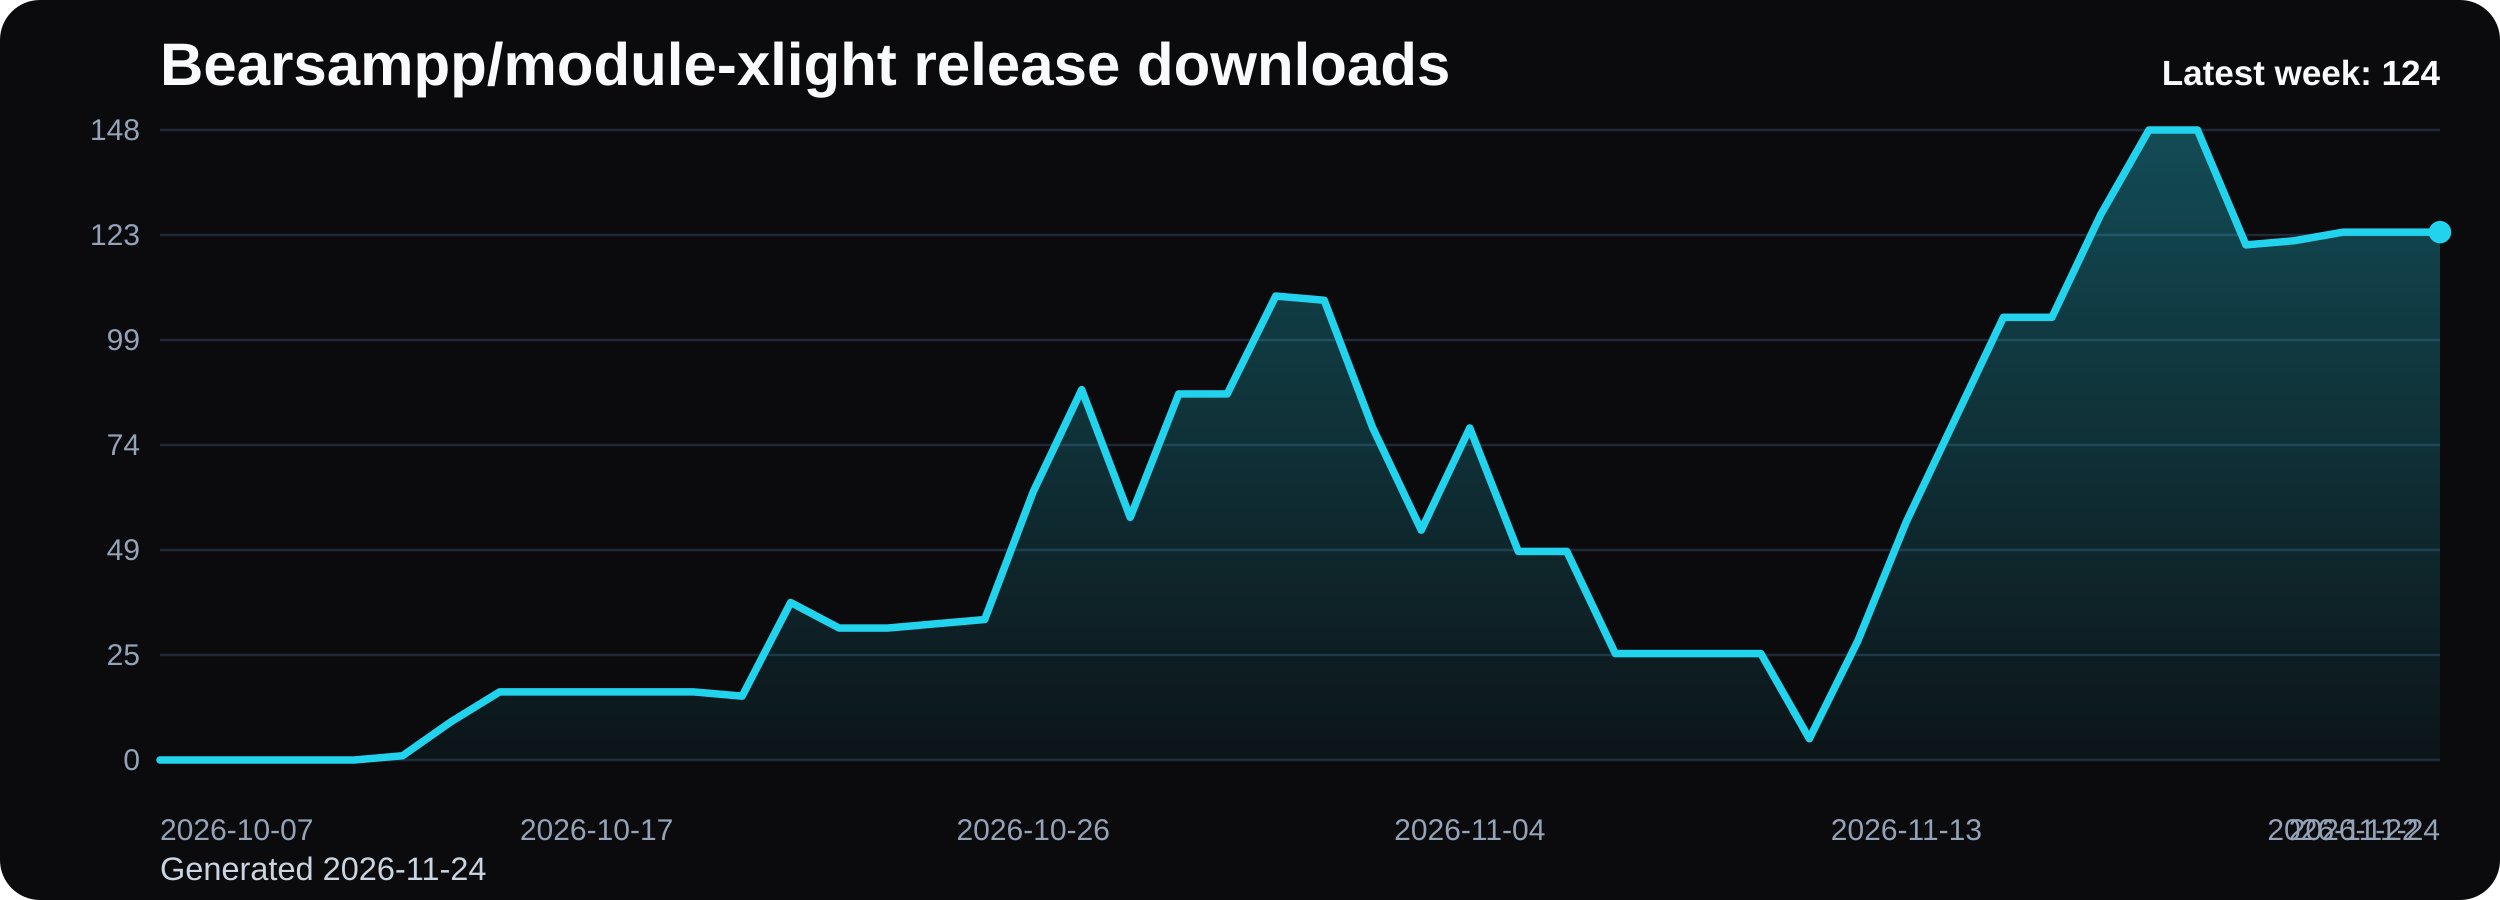
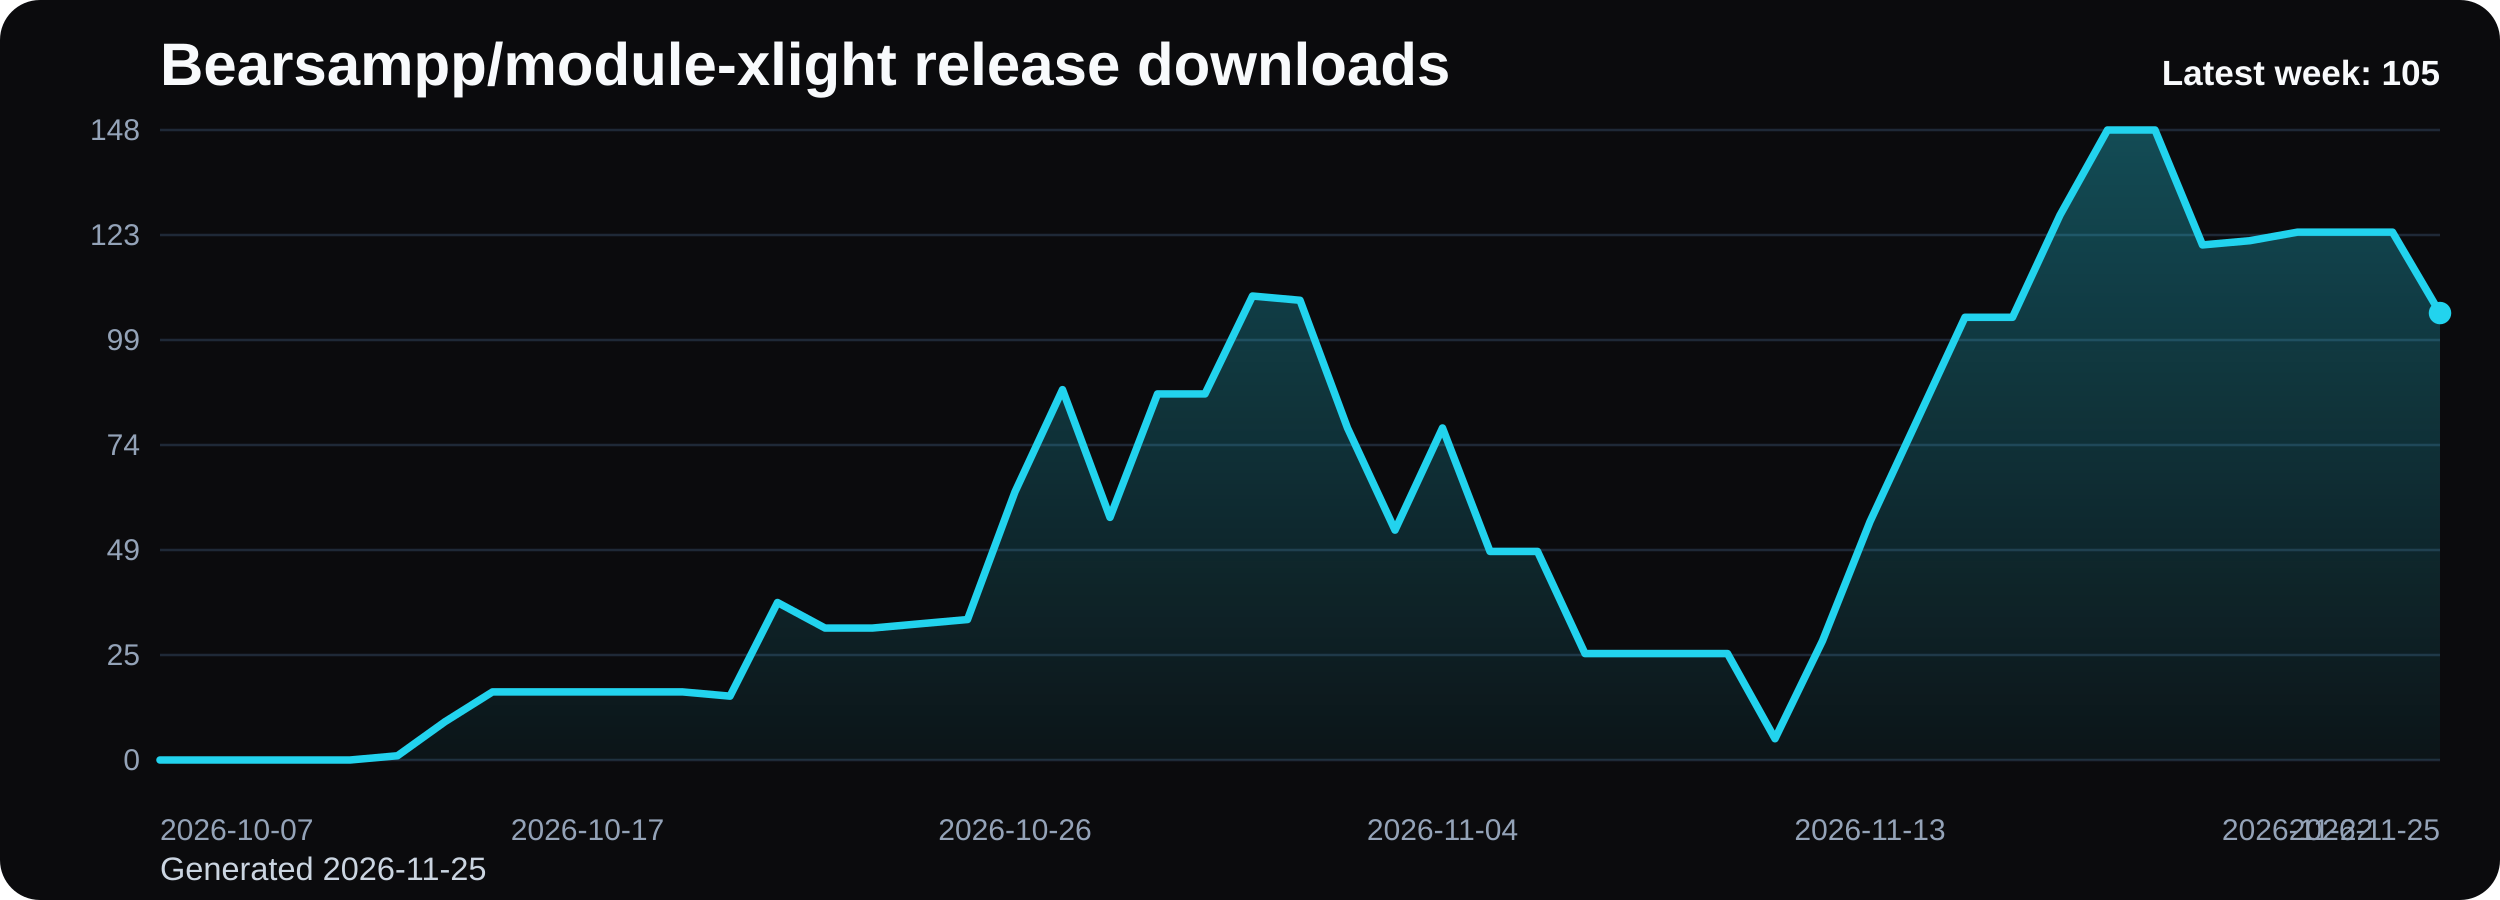
<svg xmlns="http://www.w3.org/2000/svg" viewBox="0 0 1000 360" role="img" aria-label="Bearsampp/module-xlight release downloads chart">
  <defs>
    <linearGradient id="fill-weekly-black" x1="0" y1="0" x2="0" y2="1">
      <stop offset="0%" stop-color="#22d3ee" stop-opacity="0.32" />
      <stop offset="100%" stop-color="#22d3ee" stop-opacity="0.05" />
    </linearGradient>
    <style>
      .bg { fill: #0b0b0d; }
      .title { font: 700 24px Arial, sans-serif; fill: #f8fafc; }
      .sub { font: 400 13px Arial, sans-serif; fill: #cbd5e1; }
      .grid { stroke: #1f2937; stroke-width: 1; }
      .axis { font: 400 12px Arial, sans-serif; fill: #94a3b8; }
      .line { fill: none; stroke: #22d3ee; stroke-width: 3; stroke-linecap: round; stroke-linejoin: round; }
      .dot { fill: #22d3ee; }
      .value { font: 600 11px Arial, sans-serif; fill: #cbd5e1; }
      .latest { font: 700 14px Arial, sans-serif; fill: #f8fafc; }
    </style>
  </defs>
  <rect class="bg" x="0" y="0" width="1000" height="360" rx="16" />
  <text class="title" x="64" y="34">Bearsampp/module-xlight release downloads</text>
-   <text class="sub" x="64" y="352">Generated 2026-11-24</text>
+   <text class="sub" x="64" y="352">Generated 2026-11-25</text>
  <line x1="64" y1="52.00" x2="976" y2="52.00" class="grid" />
  <text x="56" y="56.00" text-anchor="end" class="axis">148</text>
  <line x1="64" y1="94.00" x2="976" y2="94.00" class="grid" />
  <text x="56" y="98.00" text-anchor="end" class="axis">123</text>
  <line x1="64" y1="136.00" x2="976" y2="136.00" class="grid" />
  <text x="56" y="140.00" text-anchor="end" class="axis">99</text>
  <line x1="64" y1="178.00" x2="976" y2="178.00" class="grid" />
  <text x="56" y="182.00" text-anchor="end" class="axis">74</text>
  <line x1="64" y1="220.00" x2="976" y2="220.00" class="grid" />
  <text x="56" y="224.00" text-anchor="end" class="axis">49</text>
  <line x1="64" y1="262.00" x2="976" y2="262.00" class="grid" />
  <text x="56" y="266.00" text-anchor="end" class="axis">25</text>
  <line x1="64" y1="304.00" x2="976" y2="304.00" class="grid" />
  <text x="56" y="308.00" text-anchor="end" class="axis">0</text>
-   <path d="M 64.00 304 L 64.00 304.00 L 83.40 304.00 L 102.81 304.00 L 122.21 304.00 L 141.62 304.00 L 161.02 302.30 L 180.43 288.68 L 199.83 276.76 L 219.23 276.76 L 238.64 276.76 L 258.04 276.76 L 277.45 276.76 L 296.85 278.46 L 316.26 241.00 L 335.66 251.22 L 355.06 251.22 L 374.47 249.51 L 393.87 247.81 L 413.28 196.73 L 432.68 155.86 L 452.09 206.95 L 471.49 157.57 L 490.89 157.57 L 510.30 118.41 L 529.70 120.11 L 549.11 171.19 L 568.51 212.05 L 587.91 171.19 L 607.32 220.57 L 626.72 220.57 L 646.13 261.43 L 665.53 261.43 L 684.94 261.43 L 704.34 261.43 L 723.74 295.49 L 743.15 256.32 L 762.55 208.65 L 781.96 167.78 L 801.36 126.92 L 820.77 126.92 L 840.17 86.05 L 859.57 52.00 L 878.98 52.00 L 898.38 97.97 L 917.79 96.27 L 937.19 92.86 L 956.60 92.86 L 976.00 92.86 L 976.00 304 Z" fill="url(#fill-weekly-black)" />
-   <polyline class="line" points="64.00,304.00 83.40,304.00 102.81,304.00 122.21,304.00 141.62,304.00 161.02,302.30 180.43,288.68 199.83,276.76 219.23,276.76 238.64,276.76 258.04,276.76 277.45,276.76 296.85,278.46 316.26,241.00 335.66,251.22 355.06,251.22 374.47,249.51 393.87,247.81 413.28,196.73 432.68,155.86 452.09,206.95 471.49,157.57 490.89,157.57 510.30,118.41 529.70,120.11 549.11,171.19 568.51,212.05 587.91,171.19 607.32,220.57 626.72,220.57 646.13,261.43 665.53,261.43 684.94,261.43 704.34,261.43 723.74,295.49 743.15,256.32 762.55,208.65 781.96,167.78 801.36,126.92 820.77,126.92 840.17,86.05 859.57,52.00 878.98,52.00 898.38,97.97 917.79,96.27 937.19,92.86 956.60,92.86 976.00,92.86" />
-   <circle class="dot" cx="976.00" cy="92.86" r="4.5" />
+   <path d="M 64.00 304 L 64.00 304.00 L 83.00 304.00 L 102.00 304.00 L 121.00 304.00 L 140.00 304.00 L 159.00 302.30 L 178.00 288.68 L 197.00 276.76 L 216.00 276.76 L 235.00 276.76 L 254.00 276.76 L 273.00 276.76 L 292.00 278.46 L 311.00 241.00 L 330.00 251.22 L 349.00 251.22 L 368.00 249.51 L 387.00 247.81 L 406.00 196.73 L 425.00 155.86 L 444.00 206.95 L 463.00 157.57 L 482.00 157.57 L 501.00 118.41 L 520.00 120.11 L 539.00 171.19 L 558.00 212.05 L 577.00 171.19 L 596.00 220.57 L 615.00 220.57 L 634.00 261.43 L 653.00 261.43 L 672.00 261.43 L 691.00 261.43 L 710.00 295.49 L 729.00 256.32 L 748.00 208.65 L 767.00 167.78 L 786.00 126.92 L 805.00 126.92 L 824.00 86.05 L 843.00 52.00 L 862.00 52.00 L 881.00 97.97 L 900.00 96.27 L 919.00 92.86 L 938.00 92.86 L 957.00 92.86 L 976.00 125.22 L 976.00 304 Z" fill="url(#fill-weekly-black)" />
+   <polyline class="line" points="64.00,304.00 83.00,304.00 102.00,304.00 121.00,304.00 140.00,304.00 159.00,302.30 178.00,288.68 197.00,276.76 216.00,276.76 235.00,276.76 254.00,276.76 273.00,276.76 292.00,278.46 311.00,241.00 330.00,251.22 349.00,251.22 368.00,249.51 387.00,247.81 406.00,196.73 425.00,155.86 444.00,206.95 463.00,157.57 482.00,157.57 501.00,118.41 520.00,120.11 539.00,171.19 558.00,212.05 577.00,171.19 596.00,220.57 615.00,220.57 634.00,261.43 653.00,261.43 672.00,261.43 691.00,261.43 710.00,295.49 729.00,256.32 748.00,208.65 767.00,167.78 786.00,126.92 805.00,126.92 824.00,86.05 843.00,52.00 862.00,52.00 881.00,97.97 900.00,96.27 919.00,92.86 938.00,92.86 957.00,92.86 976.00,125.22" />
+   <circle class="dot" cx="976.00" cy="125.22" r="4.5" />
  <text class="axis" x="64.00" y="336" text-anchor="start">2026-10-07</text>
-   <text class="axis" x="238.64" y="336" text-anchor="middle">2026-10-17</text>
-   <text class="axis" x="413.28" y="336" text-anchor="middle">2026-10-26</text>
-   <text class="axis" x="587.91" y="336" text-anchor="middle">2026-11-04</text>
-   <text class="axis" x="762.55" y="336" text-anchor="middle">2026-11-13</text>
-   <text class="axis" x="937.19" y="336" text-anchor="middle">2026-11-22</text>
-   <text class="axis" x="976.00" y="336" text-anchor="end">2026-11-24</text>
-   <text class="latest" x="976" y="34" text-anchor="end">Latest week: 124</text>
+   <text class="axis" x="235.00" y="336" text-anchor="middle">2026-10-17</text>
+   <text class="axis" x="406.00" y="336" text-anchor="middle">2026-10-26</text>
+   <text class="axis" x="577.00" y="336" text-anchor="middle">2026-11-04</text>
+   <text class="axis" x="748.00" y="336" text-anchor="middle">2026-11-13</text>
+   <text class="axis" x="919.00" y="336" text-anchor="middle">2026-11-22</text>
+   <text class="axis" x="976.00" y="336" text-anchor="end">2026-11-25</text>
+   <text class="latest" x="976" y="34" text-anchor="end">Latest week: 105</text>
</svg>
